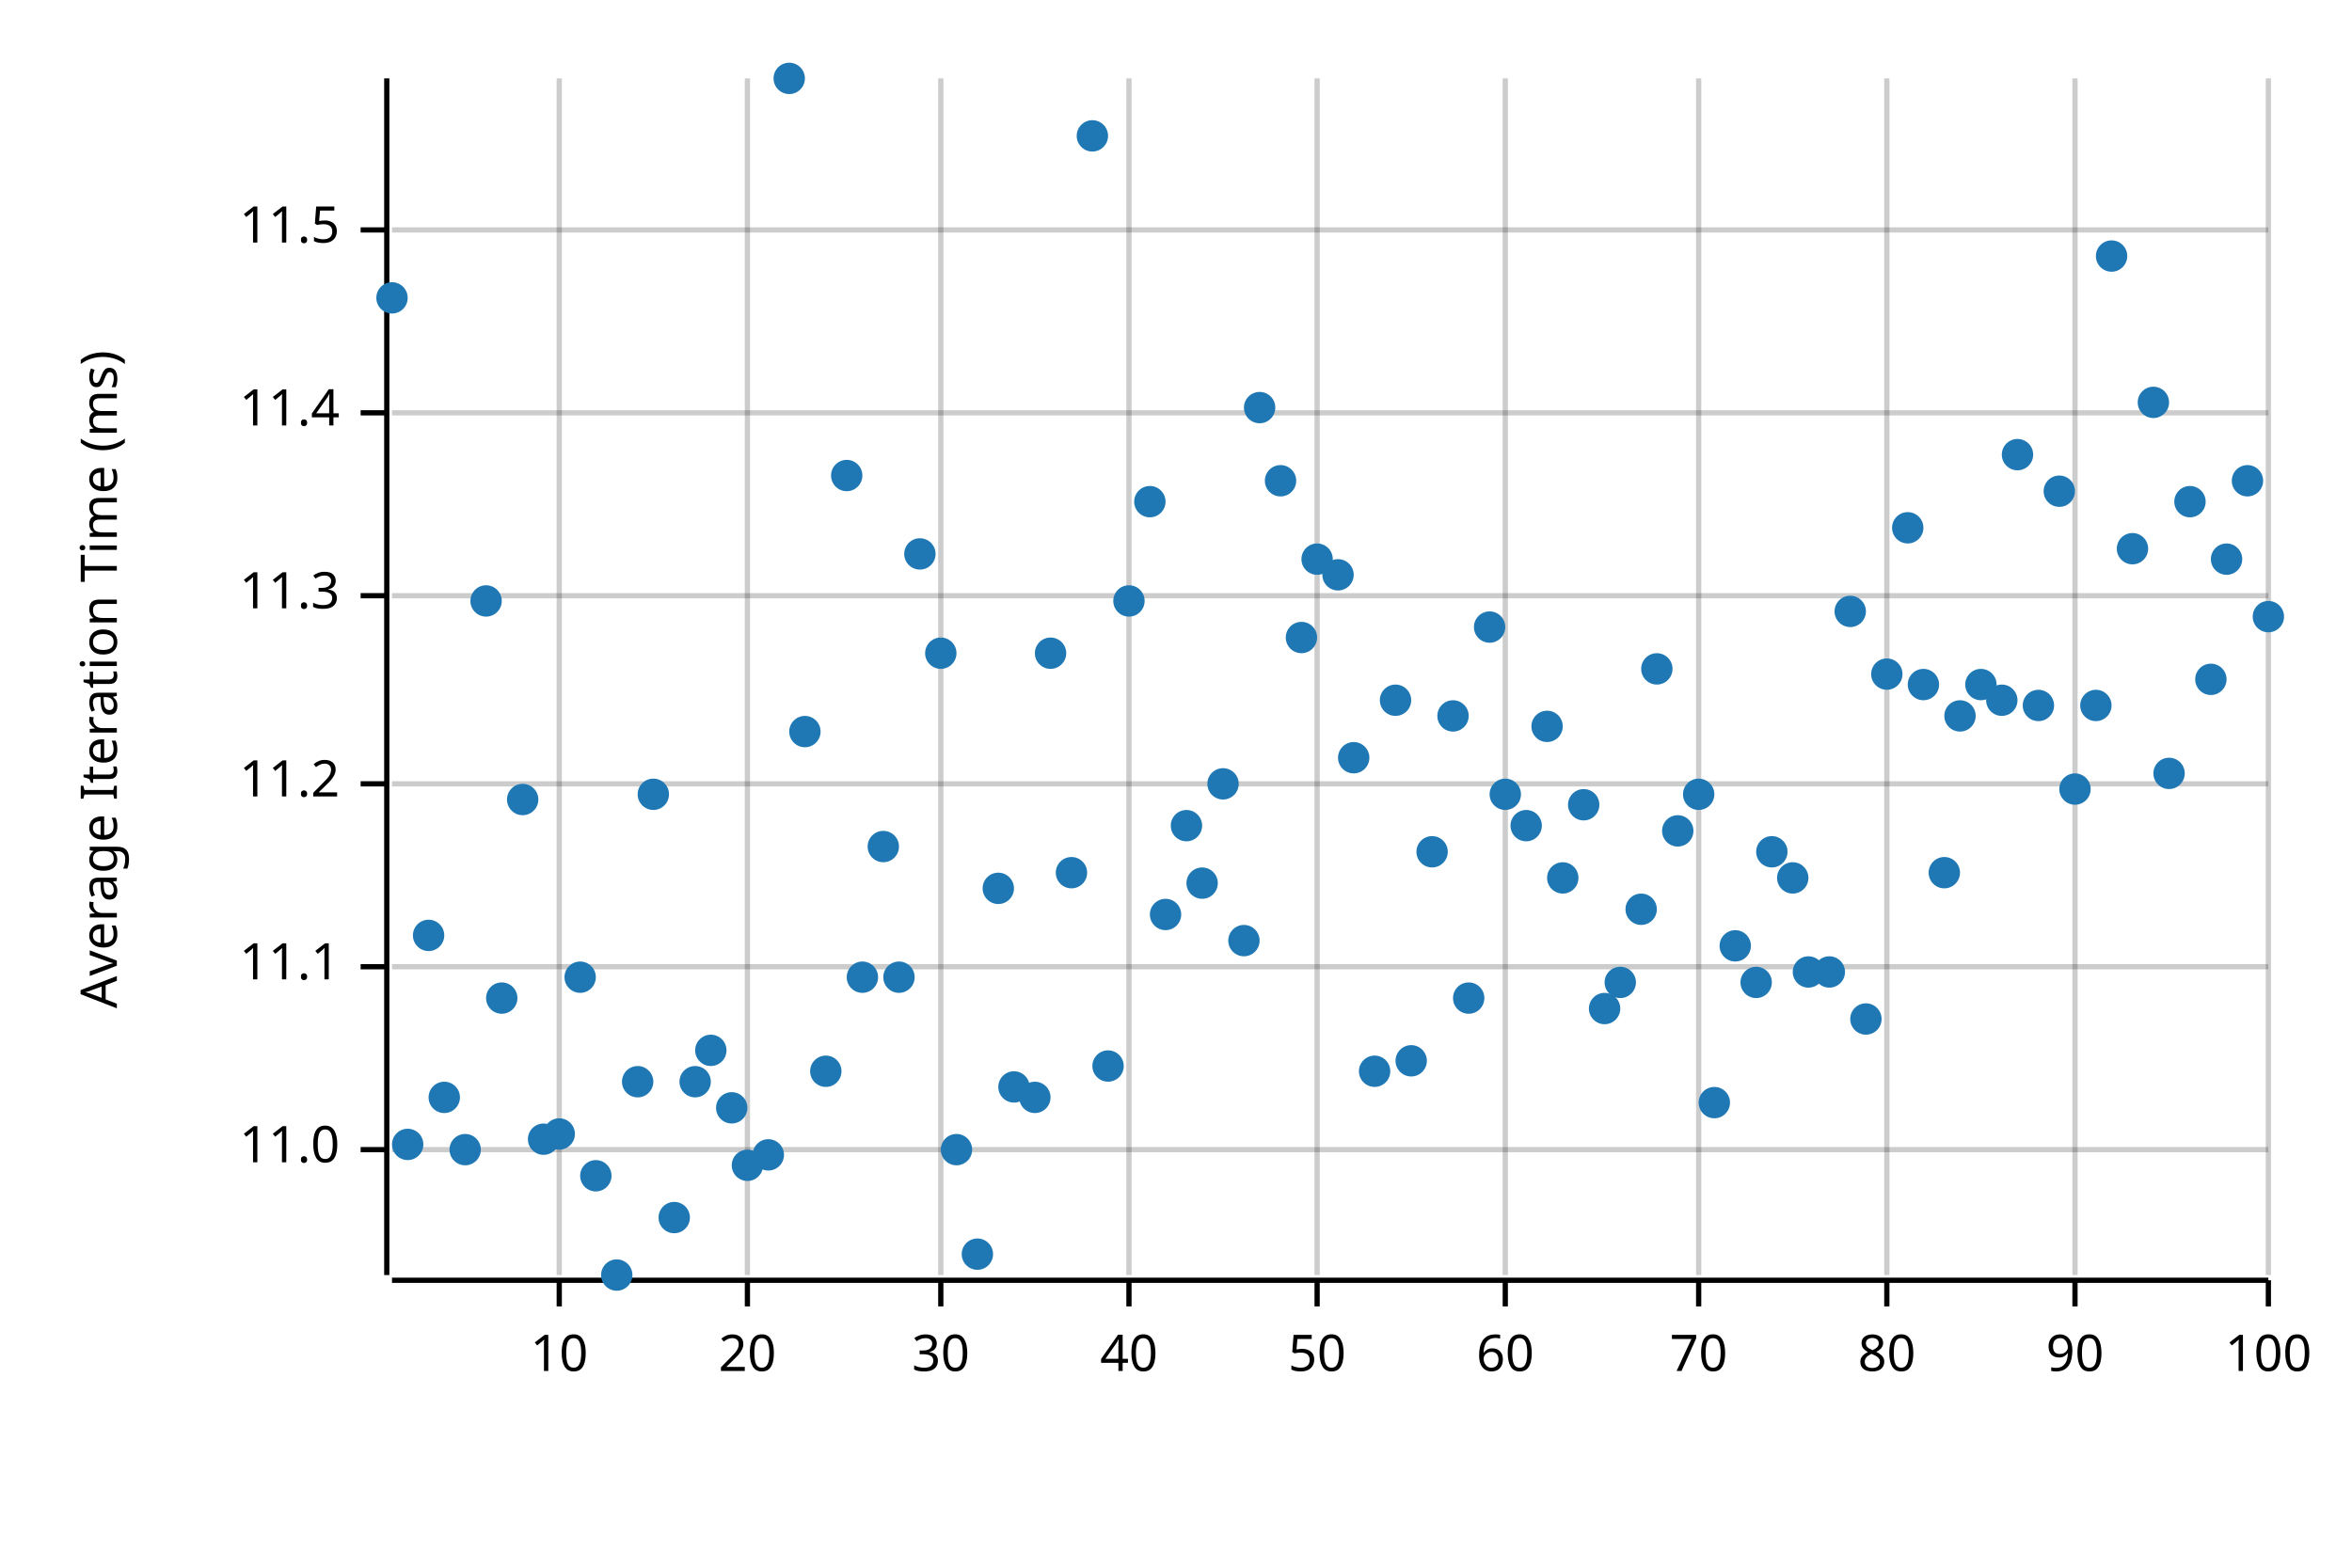
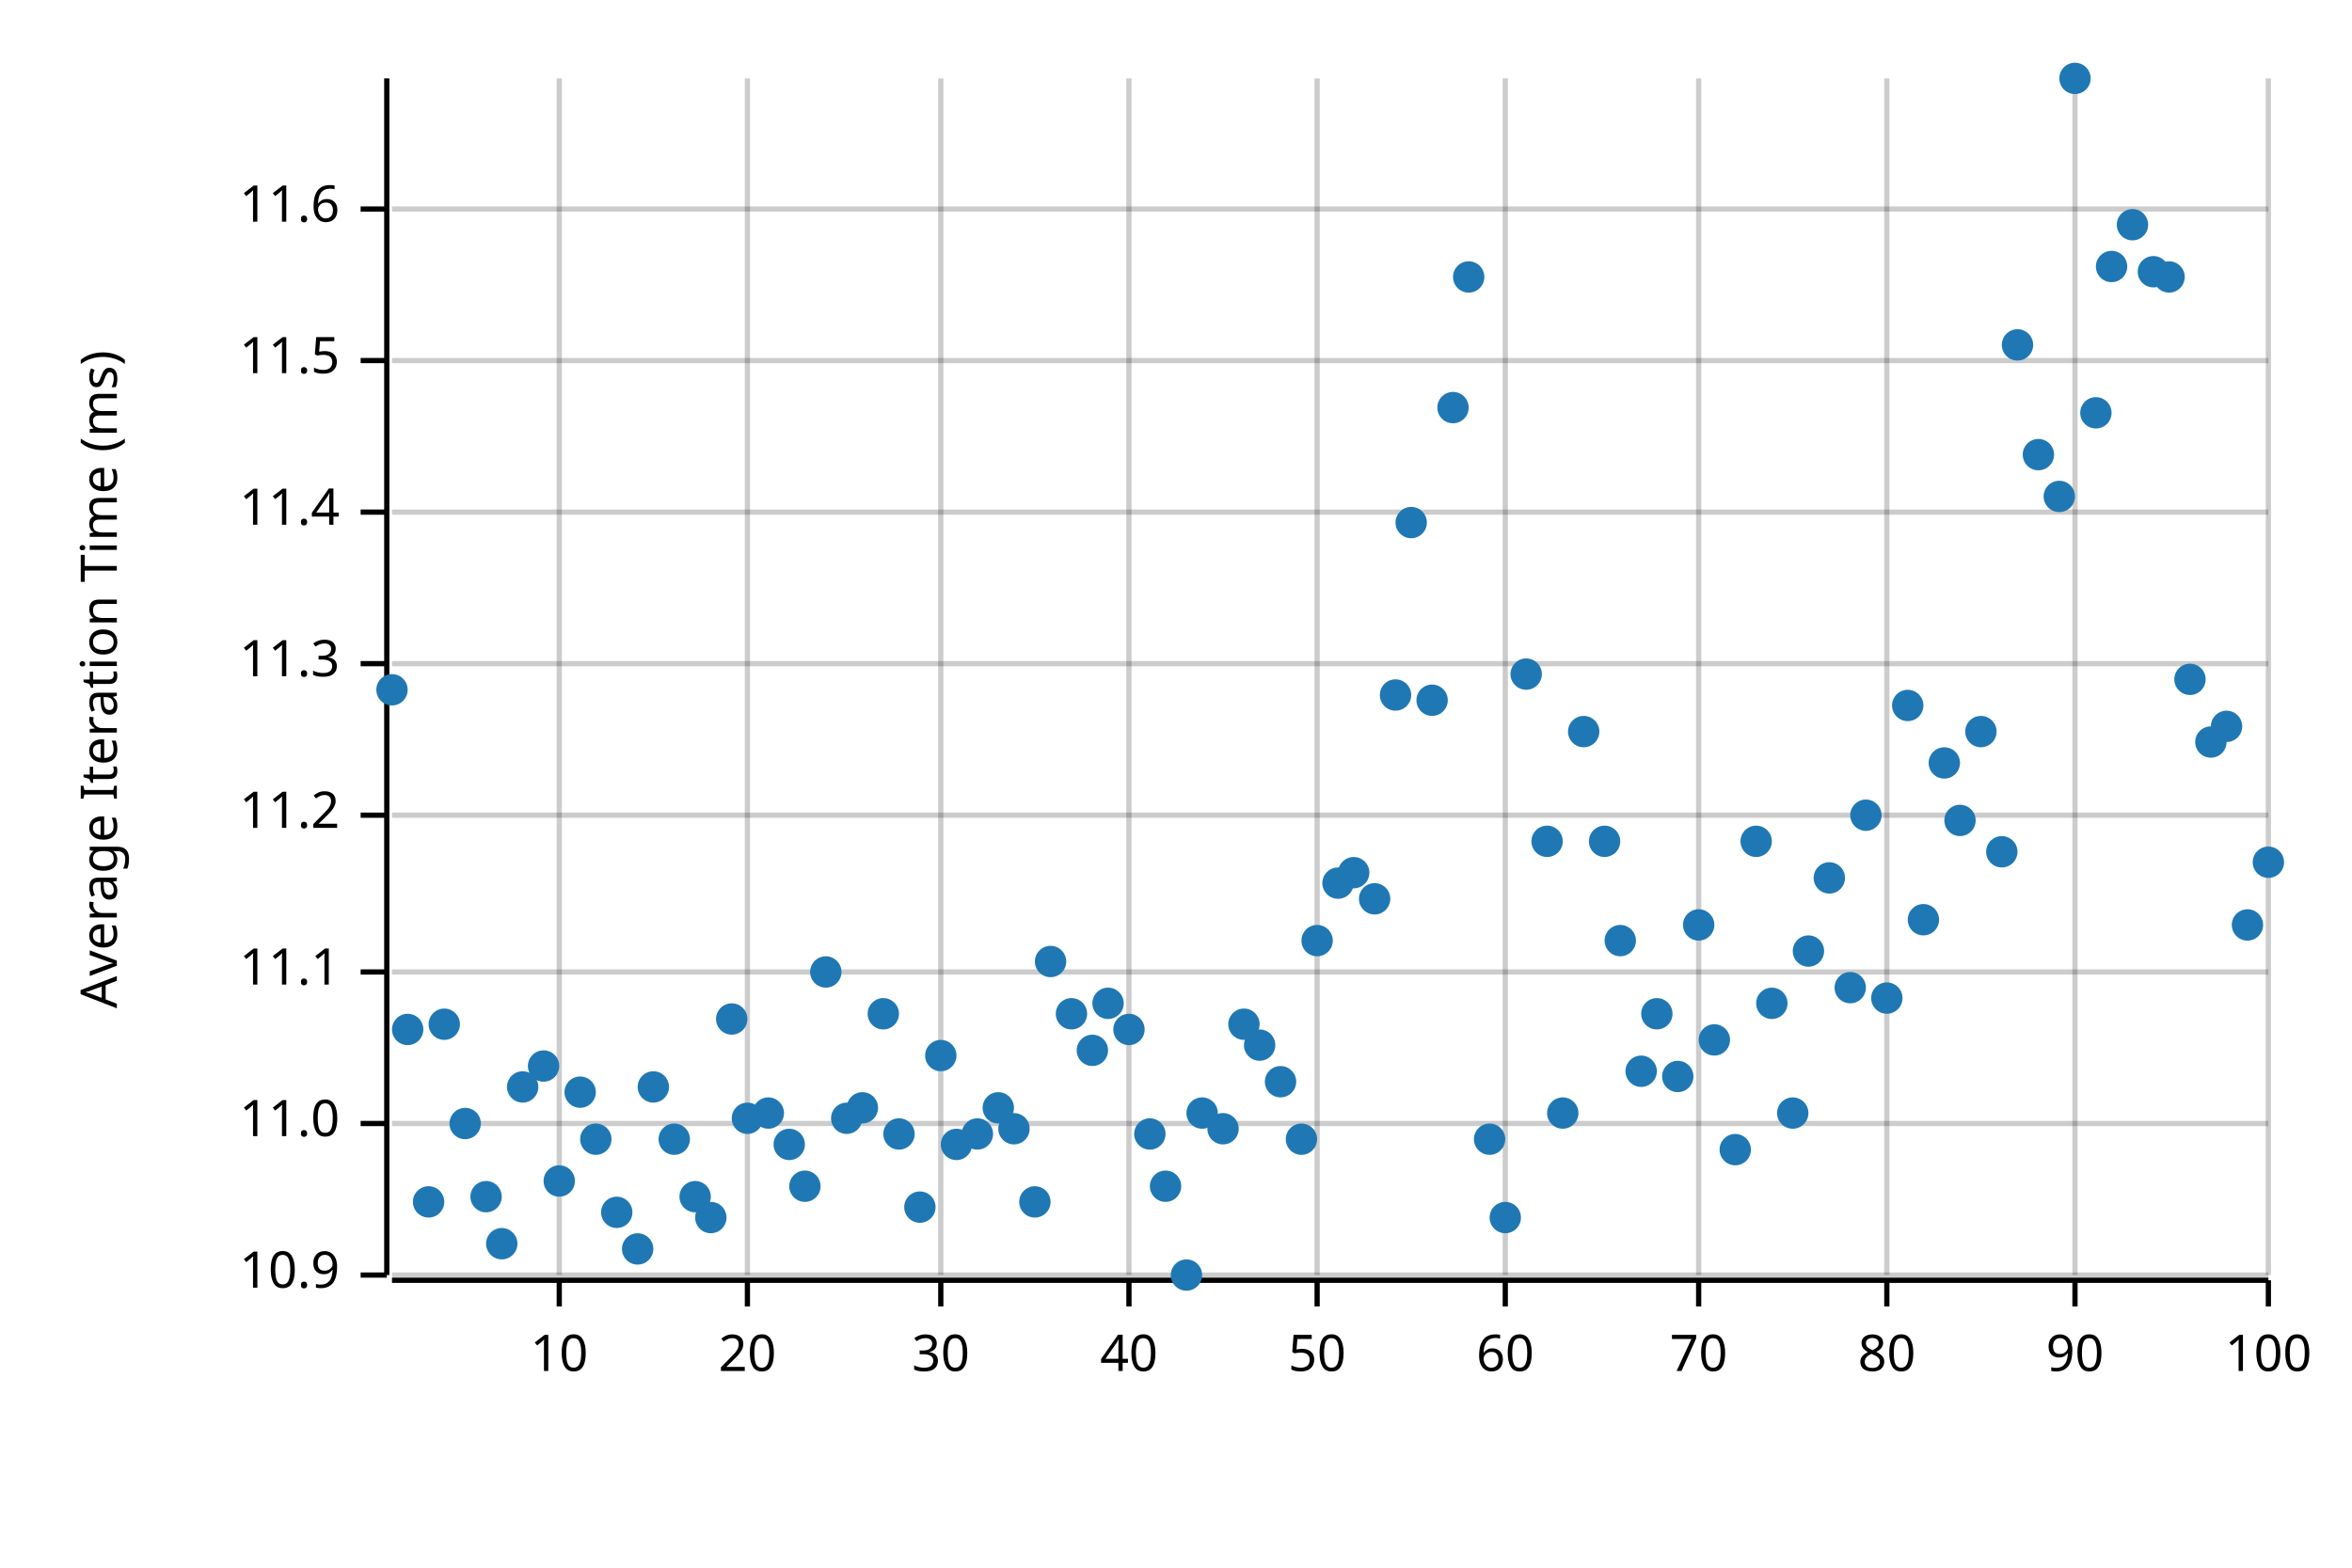
<svg xmlns="http://www.w3.org/2000/svg" width="450" height="300" viewBox="0 0 450 300">
  <text x="15" y="130" dy="0.76em" text-anchor="middle" font-family="sans-serif" font-size="9.677" opacity="1" fill="#000000" transform="rotate(270, 15, 130)">
Average Iteration Time (ms)
</text>
  <line opacity="0.2" stroke="#000000" stroke-width="1" x1="107" y1="244" x2="107" y2="15" />
  <line opacity="0.2" stroke="#000000" stroke-width="1" x1="143" y1="244" x2="143" y2="15" />
  <line opacity="0.2" stroke="#000000" stroke-width="1" x1="180" y1="244" x2="180" y2="15" />
  <line opacity="0.2" stroke="#000000" stroke-width="1" x1="216" y1="244" x2="216" y2="15" />
  <line opacity="0.2" stroke="#000000" stroke-width="1" x1="252" y1="244" x2="252" y2="15" />
  <line opacity="0.2" stroke="#000000" stroke-width="1" x1="288" y1="244" x2="288" y2="15" />
  <line opacity="0.2" stroke="#000000" stroke-width="1" x1="325" y1="244" x2="325" y2="15" />
  <line opacity="0.2" stroke="#000000" stroke-width="1" x1="361" y1="244" x2="361" y2="15" />
  <line opacity="0.2" stroke="#000000" stroke-width="1" x1="397" y1="244" x2="397" y2="15" />
  <line opacity="0.2" stroke="#000000" stroke-width="1" x1="434" y1="244" x2="434" y2="15" />
-   <line opacity="0.2" stroke="#000000" stroke-width="1" x1="75" y1="220" x2="434" y2="220" />
-   <line opacity="0.2" stroke="#000000" stroke-width="1" x1="75" y1="185" x2="434" y2="185" />
-   <line opacity="0.2" stroke="#000000" stroke-width="1" x1="75" y1="150" x2="434" y2="150" />
-   <line opacity="0.2" stroke="#000000" stroke-width="1" x1="75" y1="114" x2="434" y2="114" />
-   <line opacity="0.2" stroke="#000000" stroke-width="1" x1="75" y1="79" x2="434" y2="79" />
-   <line opacity="0.2" stroke="#000000" stroke-width="1" x1="75" y1="44" x2="434" y2="44" />
+   <line opacity="0.2" stroke="#000000" stroke-width="1" x1="75" y1="244" x2="434" y2="244" />
+   <line opacity="0.2" stroke="#000000" stroke-width="1" x1="75" y1="215" x2="434" y2="215" />
+   <line opacity="0.2" stroke="#000000" stroke-width="1" x1="75" y1="186" x2="434" y2="186" />
+   <line opacity="0.2" stroke="#000000" stroke-width="1" x1="75" y1="156" x2="434" y2="156" />
+   <line opacity="0.2" stroke="#000000" stroke-width="1" x1="75" y1="127" x2="434" y2="127" />
+   <line opacity="0.2" stroke="#000000" stroke-width="1" x1="75" y1="98" x2="434" y2="98" />
+   <line opacity="0.2" stroke="#000000" stroke-width="1" x1="75" y1="69" x2="434" y2="69" />
+   <line opacity="0.2" stroke="#000000" stroke-width="1" x1="75" y1="40" x2="434" y2="40" />
  <polyline fill="none" opacity="1" stroke="#000000" stroke-width="1" points="74,15 74,244 " />
-   <text x="65" y="220" dy="0.5ex" text-anchor="end" font-family="sans-serif" font-size="9.677" opacity="1" fill="#000000">
+   <text x="65" y="244" dy="0.5ex" text-anchor="end" font-family="sans-serif" font-size="9.677" opacity="1" fill="#000000">
+ 10.9
+ </text>
+   <polyline fill="none" opacity="1" stroke="#000000" stroke-width="1" points="69,244 74,244 " />
+   <text x="65" y="215" dy="0.5ex" text-anchor="end" font-family="sans-serif" font-size="9.677" opacity="1" fill="#000000">
11.0
</text>
-   <polyline fill="none" opacity="1" stroke="#000000" stroke-width="1" points="69,220 74,220 " />
-   <text x="65" y="185" dy="0.5ex" text-anchor="end" font-family="sans-serif" font-size="9.677" opacity="1" fill="#000000">
+   <polyline fill="none" opacity="1" stroke="#000000" stroke-width="1" points="69,215 74,215 " />
+   <text x="65" y="186" dy="0.5ex" text-anchor="end" font-family="sans-serif" font-size="9.677" opacity="1" fill="#000000">
11.1
</text>
-   <polyline fill="none" opacity="1" stroke="#000000" stroke-width="1" points="69,185 74,185 " />
-   <text x="65" y="150" dy="0.5ex" text-anchor="end" font-family="sans-serif" font-size="9.677" opacity="1" fill="#000000">
+   <polyline fill="none" opacity="1" stroke="#000000" stroke-width="1" points="69,186 74,186 " />
+   <text x="65" y="156" dy="0.5ex" text-anchor="end" font-family="sans-serif" font-size="9.677" opacity="1" fill="#000000">
11.2
</text>
-   <polyline fill="none" opacity="1" stroke="#000000" stroke-width="1" points="69,150 74,150 " />
-   <text x="65" y="114" dy="0.5ex" text-anchor="end" font-family="sans-serif" font-size="9.677" opacity="1" fill="#000000">
+   <polyline fill="none" opacity="1" stroke="#000000" stroke-width="1" points="69,156 74,156 " />
+   <text x="65" y="127" dy="0.5ex" text-anchor="end" font-family="sans-serif" font-size="9.677" opacity="1" fill="#000000">
11.3
</text>
-   <polyline fill="none" opacity="1" stroke="#000000" stroke-width="1" points="69,114 74,114 " />
-   <text x="65" y="79" dy="0.5ex" text-anchor="end" font-family="sans-serif" font-size="9.677" opacity="1" fill="#000000">
+   <polyline fill="none" opacity="1" stroke="#000000" stroke-width="1" points="69,127 74,127 " />
+   <text x="65" y="98" dy="0.5ex" text-anchor="end" font-family="sans-serif" font-size="9.677" opacity="1" fill="#000000">
11.4
</text>
-   <polyline fill="none" opacity="1" stroke="#000000" stroke-width="1" points="69,79 74,79 " />
-   <text x="65" y="44" dy="0.5ex" text-anchor="end" font-family="sans-serif" font-size="9.677" opacity="1" fill="#000000">
+   <polyline fill="none" opacity="1" stroke="#000000" stroke-width="1" points="69,98 74,98 " />
+   <text x="65" y="69" dy="0.5ex" text-anchor="end" font-family="sans-serif" font-size="9.677" opacity="1" fill="#000000">
11.5
</text>
-   <polyline fill="none" opacity="1" stroke="#000000" stroke-width="1" points="69,44 74,44 " />
+   <polyline fill="none" opacity="1" stroke="#000000" stroke-width="1" points="69,69 74,69 " />
+   <text x="65" y="40" dy="0.5ex" text-anchor="end" font-family="sans-serif" font-size="9.677" opacity="1" fill="#000000">
+ 11.6
+ </text>
+   <polyline fill="none" opacity="1" stroke="#000000" stroke-width="1" points="69,40 74,40 " />
  <polyline fill="none" opacity="1" stroke="#000000" stroke-width="1" points="75,245 434,245 " />
  <text x="107" y="255" dy="0.76em" text-anchor="middle" font-family="sans-serif" font-size="9.677" opacity="1" fill="#000000">
10
</text>
  <polyline fill="none" opacity="1" stroke="#000000" stroke-width="1" points="107,245 107,250 " />
  <text x="143" y="255" dy="0.76em" text-anchor="middle" font-family="sans-serif" font-size="9.677" opacity="1" fill="#000000">
20
</text>
  <polyline fill="none" opacity="1" stroke="#000000" stroke-width="1" points="143,245 143,250 " />
  <text x="180" y="255" dy="0.76em" text-anchor="middle" font-family="sans-serif" font-size="9.677" opacity="1" fill="#000000">
30
</text>
  <polyline fill="none" opacity="1" stroke="#000000" stroke-width="1" points="180,245 180,250 " />
  <text x="216" y="255" dy="0.76em" text-anchor="middle" font-family="sans-serif" font-size="9.677" opacity="1" fill="#000000">
40
</text>
  <polyline fill="none" opacity="1" stroke="#000000" stroke-width="1" points="216,245 216,250 " />
  <text x="252" y="255" dy="0.76em" text-anchor="middle" font-family="sans-serif" font-size="9.677" opacity="1" fill="#000000">
50
</text>
  <polyline fill="none" opacity="1" stroke="#000000" stroke-width="1" points="252,245 252,250 " />
  <text x="288" y="255" dy="0.76em" text-anchor="middle" font-family="sans-serif" font-size="9.677" opacity="1" fill="#000000">
60
</text>
  <polyline fill="none" opacity="1" stroke="#000000" stroke-width="1" points="288,245 288,250 " />
  <text x="325" y="255" dy="0.76em" text-anchor="middle" font-family="sans-serif" font-size="9.677" opacity="1" fill="#000000">
70
</text>
  <polyline fill="none" opacity="1" stroke="#000000" stroke-width="1" points="325,245 325,250 " />
  <text x="361" y="255" dy="0.76em" text-anchor="middle" font-family="sans-serif" font-size="9.677" opacity="1" fill="#000000">
80
</text>
  <polyline fill="none" opacity="1" stroke="#000000" stroke-width="1" points="361,245 361,250 " />
  <text x="397" y="255" dy="0.76em" text-anchor="middle" font-family="sans-serif" font-size="9.677" opacity="1" fill="#000000">
90
</text>
  <polyline fill="none" opacity="1" stroke="#000000" stroke-width="1" points="397,245 397,250 " />
  <text x="434" y="255" dy="0.76em" text-anchor="middle" font-family="sans-serif" font-size="9.677" opacity="1" fill="#000000">
100
</text>
  <polyline fill="none" opacity="1" stroke="#000000" stroke-width="1" points="434,245 434,250 " />
-   <circle cx="75" cy="57" r="3" opacity="1" fill="#1F78B4" stroke="none" stroke-width="1" />
-   <circle cx="78" cy="219" r="3" opacity="1" fill="#1F78B4" stroke="none" stroke-width="1" />
-   <circle cx="82" cy="179" r="3" opacity="1" fill="#1F78B4" stroke="none" stroke-width="1" />
-   <circle cx="85" cy="210" r="3" opacity="1" fill="#1F78B4" stroke="none" stroke-width="1" />
-   <circle cx="89" cy="220" r="3" opacity="1" fill="#1F78B4" stroke="none" stroke-width="1" />
-   <circle cx="93" cy="115" r="3" opacity="1" fill="#1F78B4" stroke="none" stroke-width="1" />
-   <circle cx="96" cy="191" r="3" opacity="1" fill="#1F78B4" stroke="none" stroke-width="1" />
-   <circle cx="100" cy="153" r="3" opacity="1" fill="#1F78B4" stroke="none" stroke-width="1" />
-   <circle cx="104" cy="218" r="3" opacity="1" fill="#1F78B4" stroke="none" stroke-width="1" />
-   <circle cx="107" cy="217" r="3" opacity="1" fill="#1F78B4" stroke="none" stroke-width="1" />
-   <circle cx="111" cy="187" r="3" opacity="1" fill="#1F78B4" stroke="none" stroke-width="1" />
-   <circle cx="114" cy="225" r="3" opacity="1" fill="#1F78B4" stroke="none" stroke-width="1" />
-   <circle cx="118" cy="244" r="3" opacity="1" fill="#1F78B4" stroke="none" stroke-width="1" />
-   <circle cx="122" cy="207" r="3" opacity="1" fill="#1F78B4" stroke="none" stroke-width="1" />
-   <circle cx="125" cy="152" r="3" opacity="1" fill="#1F78B4" stroke="none" stroke-width="1" />
-   <circle cx="129" cy="233" r="3" opacity="1" fill="#1F78B4" stroke="none" stroke-width="1" />
-   <circle cx="133" cy="207" r="3" opacity="1" fill="#1F78B4" stroke="none" stroke-width="1" />
-   <circle cx="136" cy="201" r="3" opacity="1" fill="#1F78B4" stroke="none" stroke-width="1" />
-   <circle cx="140" cy="212" r="3" opacity="1" fill="#1F78B4" stroke="none" stroke-width="1" />
-   <circle cx="143" cy="223" r="3" opacity="1" fill="#1F78B4" stroke="none" stroke-width="1" />
-   <circle cx="147" cy="221" r="3" opacity="1" fill="#1F78B4" stroke="none" stroke-width="1" />
-   <circle cx="151" cy="15" r="3" opacity="1" fill="#1F78B4" stroke="none" stroke-width="1" />
-   <circle cx="154" cy="140" r="3" opacity="1" fill="#1F78B4" stroke="none" stroke-width="1" />
-   <circle cx="158" cy="205" r="3" opacity="1" fill="#1F78B4" stroke="none" stroke-width="1" />
-   <circle cx="162" cy="91" r="3" opacity="1" fill="#1F78B4" stroke="none" stroke-width="1" />
-   <circle cx="165" cy="187" r="3" opacity="1" fill="#1F78B4" stroke="none" stroke-width="1" />
-   <circle cx="169" cy="162" r="3" opacity="1" fill="#1F78B4" stroke="none" stroke-width="1" />
-   <circle cx="172" cy="187" r="3" opacity="1" fill="#1F78B4" stroke="none" stroke-width="1" />
-   <circle cx="176" cy="106" r="3" opacity="1" fill="#1F78B4" stroke="none" stroke-width="1" />
-   <circle cx="180" cy="125" r="3" opacity="1" fill="#1F78B4" stroke="none" stroke-width="1" />
-   <circle cx="183" cy="220" r="3" opacity="1" fill="#1F78B4" stroke="none" stroke-width="1" />
-   <circle cx="187" cy="240" r="3" opacity="1" fill="#1F78B4" stroke="none" stroke-width="1" />
-   <circle cx="191" cy="170" r="3" opacity="1" fill="#1F78B4" stroke="none" stroke-width="1" />
-   <circle cx="194" cy="208" r="3" opacity="1" fill="#1F78B4" stroke="none" stroke-width="1" />
-   <circle cx="198" cy="210" r="3" opacity="1" fill="#1F78B4" stroke="none" stroke-width="1" />
-   <circle cx="201" cy="125" r="3" opacity="1" fill="#1F78B4" stroke="none" stroke-width="1" />
-   <circle cx="205" cy="167" r="3" opacity="1" fill="#1F78B4" stroke="none" stroke-width="1" />
-   <circle cx="209" cy="26" r="3" opacity="1" fill="#1F78B4" stroke="none" stroke-width="1" />
-   <circle cx="212" cy="204" r="3" opacity="1" fill="#1F78B4" stroke="none" stroke-width="1" />
-   <circle cx="216" cy="115" r="3" opacity="1" fill="#1F78B4" stroke="none" stroke-width="1" />
-   <circle cx="220" cy="96" r="3" opacity="1" fill="#1F78B4" stroke="none" stroke-width="1" />
-   <circle cx="223" cy="175" r="3" opacity="1" fill="#1F78B4" stroke="none" stroke-width="1" />
-   <circle cx="227" cy="158" r="3" opacity="1" fill="#1F78B4" stroke="none" stroke-width="1" />
-   <circle cx="230" cy="169" r="3" opacity="1" fill="#1F78B4" stroke="none" stroke-width="1" />
-   <circle cx="234" cy="150" r="3" opacity="1" fill="#1F78B4" stroke="none" stroke-width="1" />
-   <circle cx="238" cy="180" r="3" opacity="1" fill="#1F78B4" stroke="none" stroke-width="1" />
-   <circle cx="241" cy="78" r="3" opacity="1" fill="#1F78B4" stroke="none" stroke-width="1" />
-   <circle cx="245" cy="92" r="3" opacity="1" fill="#1F78B4" stroke="none" stroke-width="1" />
-   <circle cx="249" cy="122" r="3" opacity="1" fill="#1F78B4" stroke="none" stroke-width="1" />
-   <circle cx="252" cy="107" r="3" opacity="1" fill="#1F78B4" stroke="none" stroke-width="1" />
-   <circle cx="256" cy="110" r="3" opacity="1" fill="#1F78B4" stroke="none" stroke-width="1" />
-   <circle cx="259" cy="145" r="3" opacity="1" fill="#1F78B4" stroke="none" stroke-width="1" />
-   <circle cx="263" cy="205" r="3" opacity="1" fill="#1F78B4" stroke="none" stroke-width="1" />
-   <circle cx="267" cy="134" r="3" opacity="1" fill="#1F78B4" stroke="none" stroke-width="1" />
-   <circle cx="270" cy="203" r="3" opacity="1" fill="#1F78B4" stroke="none" stroke-width="1" />
-   <circle cx="274" cy="163" r="3" opacity="1" fill="#1F78B4" stroke="none" stroke-width="1" />
-   <circle cx="278" cy="137" r="3" opacity="1" fill="#1F78B4" stroke="none" stroke-width="1" />
-   <circle cx="281" cy="191" r="3" opacity="1" fill="#1F78B4" stroke="none" stroke-width="1" />
-   <circle cx="285" cy="120" r="3" opacity="1" fill="#1F78B4" stroke="none" stroke-width="1" />
-   <circle cx="288" cy="152" r="3" opacity="1" fill="#1F78B4" stroke="none" stroke-width="1" />
-   <circle cx="292" cy="158" r="3" opacity="1" fill="#1F78B4" stroke="none" stroke-width="1" />
-   <circle cx="296" cy="139" r="3" opacity="1" fill="#1F78B4" stroke="none" stroke-width="1" />
-   <circle cx="299" cy="168" r="3" opacity="1" fill="#1F78B4" stroke="none" stroke-width="1" />
-   <circle cx="303" cy="154" r="3" opacity="1" fill="#1F78B4" stroke="none" stroke-width="1" />
-   <circle cx="307" cy="193" r="3" opacity="1" fill="#1F78B4" stroke="none" stroke-width="1" />
-   <circle cx="310" cy="188" r="3" opacity="1" fill="#1F78B4" stroke="none" stroke-width="1" />
-   <circle cx="314" cy="174" r="3" opacity="1" fill="#1F78B4" stroke="none" stroke-width="1" />
-   <circle cx="317" cy="128" r="3" opacity="1" fill="#1F78B4" stroke="none" stroke-width="1" />
-   <circle cx="321" cy="159" r="3" opacity="1" fill="#1F78B4" stroke="none" stroke-width="1" />
-   <circle cx="325" cy="152" r="3" opacity="1" fill="#1F78B4" stroke="none" stroke-width="1" />
-   <circle cx="328" cy="211" r="3" opacity="1" fill="#1F78B4" stroke="none" stroke-width="1" />
-   <circle cx="332" cy="181" r="3" opacity="1" fill="#1F78B4" stroke="none" stroke-width="1" />
-   <circle cx="336" cy="188" r="3" opacity="1" fill="#1F78B4" stroke="none" stroke-width="1" />
-   <circle cx="339" cy="163" r="3" opacity="1" fill="#1F78B4" stroke="none" stroke-width="1" />
-   <circle cx="343" cy="168" r="3" opacity="1" fill="#1F78B4" stroke="none" stroke-width="1" />
-   <circle cx="346" cy="186" r="3" opacity="1" fill="#1F78B4" stroke="none" stroke-width="1" />
-   <circle cx="350" cy="186" r="3" opacity="1" fill="#1F78B4" stroke="none" stroke-width="1" />
-   <circle cx="354" cy="117" r="3" opacity="1" fill="#1F78B4" stroke="none" stroke-width="1" />
-   <circle cx="357" cy="195" r="3" opacity="1" fill="#1F78B4" stroke="none" stroke-width="1" />
-   <circle cx="361" cy="129" r="3" opacity="1" fill="#1F78B4" stroke="none" stroke-width="1" />
-   <circle cx="365" cy="101" r="3" opacity="1" fill="#1F78B4" stroke="none" stroke-width="1" />
-   <circle cx="368" cy="131" r="3" opacity="1" fill="#1F78B4" stroke="none" stroke-width="1" />
-   <circle cx="372" cy="167" r="3" opacity="1" fill="#1F78B4" stroke="none" stroke-width="1" />
-   <circle cx="375" cy="137" r="3" opacity="1" fill="#1F78B4" stroke="none" stroke-width="1" />
-   <circle cx="379" cy="131" r="3" opacity="1" fill="#1F78B4" stroke="none" stroke-width="1" />
-   <circle cx="383" cy="134" r="3" opacity="1" fill="#1F78B4" stroke="none" stroke-width="1" />
-   <circle cx="386" cy="87" r="3" opacity="1" fill="#1F78B4" stroke="none" stroke-width="1" />
-   <circle cx="390" cy="135" r="3" opacity="1" fill="#1F78B4" stroke="none" stroke-width="1" />
-   <circle cx="394" cy="94" r="3" opacity="1" fill="#1F78B4" stroke="none" stroke-width="1" />
-   <circle cx="397" cy="151" r="3" opacity="1" fill="#1F78B4" stroke="none" stroke-width="1" />
-   <circle cx="401" cy="135" r="3" opacity="1" fill="#1F78B4" stroke="none" stroke-width="1" />
-   <circle cx="404" cy="49" r="3" opacity="1" fill="#1F78B4" stroke="none" stroke-width="1" />
-   <circle cx="408" cy="105" r="3" opacity="1" fill="#1F78B4" stroke="none" stroke-width="1" />
-   <circle cx="412" cy="77" r="3" opacity="1" fill="#1F78B4" stroke="none" stroke-width="1" />
-   <circle cx="415" cy="148" r="3" opacity="1" fill="#1F78B4" stroke="none" stroke-width="1" />
-   <circle cx="419" cy="96" r="3" opacity="1" fill="#1F78B4" stroke="none" stroke-width="1" />
-   <circle cx="423" cy="130" r="3" opacity="1" fill="#1F78B4" stroke="none" stroke-width="1" />
-   <circle cx="426" cy="107" r="3" opacity="1" fill="#1F78B4" stroke="none" stroke-width="1" />
-   <circle cx="430" cy="92" r="3" opacity="1" fill="#1F78B4" stroke="none" stroke-width="1" />
-   <circle cx="434" cy="118" r="3" opacity="1" fill="#1F78B4" stroke="none" stroke-width="1" />
+   <circle cx="75" cy="132" r="3" opacity="1" fill="#1F78B4" stroke="none" stroke-width="1" />
+   <circle cx="78" cy="197" r="3" opacity="1" fill="#1F78B4" stroke="none" stroke-width="1" />
+   <circle cx="82" cy="230" r="3" opacity="1" fill="#1F78B4" stroke="none" stroke-width="1" />
+   <circle cx="85" cy="196" r="3" opacity="1" fill="#1F78B4" stroke="none" stroke-width="1" />
+   <circle cx="89" cy="215" r="3" opacity="1" fill="#1F78B4" stroke="none" stroke-width="1" />
+   <circle cx="93" cy="229" r="3" opacity="1" fill="#1F78B4" stroke="none" stroke-width="1" />
+   <circle cx="96" cy="238" r="3" opacity="1" fill="#1F78B4" stroke="none" stroke-width="1" />
+   <circle cx="100" cy="208" r="3" opacity="1" fill="#1F78B4" stroke="none" stroke-width="1" />
+   <circle cx="104" cy="204" r="3" opacity="1" fill="#1F78B4" stroke="none" stroke-width="1" />
+   <circle cx="107" cy="226" r="3" opacity="1" fill="#1F78B4" stroke="none" stroke-width="1" />
+   <circle cx="111" cy="209" r="3" opacity="1" fill="#1F78B4" stroke="none" stroke-width="1" />
+   <circle cx="114" cy="218" r="3" opacity="1" fill="#1F78B4" stroke="none" stroke-width="1" />
+   <circle cx="118" cy="232" r="3" opacity="1" fill="#1F78B4" stroke="none" stroke-width="1" />
+   <circle cx="122" cy="239" r="3" opacity="1" fill="#1F78B4" stroke="none" stroke-width="1" />
+   <circle cx="125" cy="208" r="3" opacity="1" fill="#1F78B4" stroke="none" stroke-width="1" />
+   <circle cx="129" cy="218" r="3" opacity="1" fill="#1F78B4" stroke="none" stroke-width="1" />
+   <circle cx="133" cy="229" r="3" opacity="1" fill="#1F78B4" stroke="none" stroke-width="1" />
+   <circle cx="136" cy="233" r="3" opacity="1" fill="#1F78B4" stroke="none" stroke-width="1" />
+   <circle cx="140" cy="195" r="3" opacity="1" fill="#1F78B4" stroke="none" stroke-width="1" />
+   <circle cx="143" cy="214" r="3" opacity="1" fill="#1F78B4" stroke="none" stroke-width="1" />
+   <circle cx="147" cy="213" r="3" opacity="1" fill="#1F78B4" stroke="none" stroke-width="1" />
+   <circle cx="151" cy="219" r="3" opacity="1" fill="#1F78B4" stroke="none" stroke-width="1" />
+   <circle cx="154" cy="227" r="3" opacity="1" fill="#1F78B4" stroke="none" stroke-width="1" />
+   <circle cx="158" cy="186" r="3" opacity="1" fill="#1F78B4" stroke="none" stroke-width="1" />
+   <circle cx="162" cy="214" r="3" opacity="1" fill="#1F78B4" stroke="none" stroke-width="1" />
+   <circle cx="165" cy="212" r="3" opacity="1" fill="#1F78B4" stroke="none" stroke-width="1" />
+   <circle cx="169" cy="194" r="3" opacity="1" fill="#1F78B4" stroke="none" stroke-width="1" />
+   <circle cx="172" cy="217" r="3" opacity="1" fill="#1F78B4" stroke="none" stroke-width="1" />
+   <circle cx="176" cy="231" r="3" opacity="1" fill="#1F78B4" stroke="none" stroke-width="1" />
+   <circle cx="180" cy="202" r="3" opacity="1" fill="#1F78B4" stroke="none" stroke-width="1" />
+   <circle cx="183" cy="219" r="3" opacity="1" fill="#1F78B4" stroke="none" stroke-width="1" />
+   <circle cx="187" cy="217" r="3" opacity="1" fill="#1F78B4" stroke="none" stroke-width="1" />
+   <circle cx="191" cy="212" r="3" opacity="1" fill="#1F78B4" stroke="none" stroke-width="1" />
+   <circle cx="194" cy="216" r="3" opacity="1" fill="#1F78B4" stroke="none" stroke-width="1" />
+   <circle cx="198" cy="230" r="3" opacity="1" fill="#1F78B4" stroke="none" stroke-width="1" />
+   <circle cx="201" cy="184" r="3" opacity="1" fill="#1F78B4" stroke="none" stroke-width="1" />
+   <circle cx="205" cy="194" r="3" opacity="1" fill="#1F78B4" stroke="none" stroke-width="1" />
+   <circle cx="209" cy="201" r="3" opacity="1" fill="#1F78B4" stroke="none" stroke-width="1" />
+   <circle cx="212" cy="192" r="3" opacity="1" fill="#1F78B4" stroke="none" stroke-width="1" />
+   <circle cx="216" cy="197" r="3" opacity="1" fill="#1F78B4" stroke="none" stroke-width="1" />
+   <circle cx="220" cy="217" r="3" opacity="1" fill="#1F78B4" stroke="none" stroke-width="1" />
+   <circle cx="223" cy="227" r="3" opacity="1" fill="#1F78B4" stroke="none" stroke-width="1" />
+   <circle cx="227" cy="244" r="3" opacity="1" fill="#1F78B4" stroke="none" stroke-width="1" />
+   <circle cx="230" cy="213" r="3" opacity="1" fill="#1F78B4" stroke="none" stroke-width="1" />
+   <circle cx="234" cy="216" r="3" opacity="1" fill="#1F78B4" stroke="none" stroke-width="1" />
+   <circle cx="238" cy="196" r="3" opacity="1" fill="#1F78B4" stroke="none" stroke-width="1" />
+   <circle cx="241" cy="200" r="3" opacity="1" fill="#1F78B4" stroke="none" stroke-width="1" />
+   <circle cx="245" cy="207" r="3" opacity="1" fill="#1F78B4" stroke="none" stroke-width="1" />
+   <circle cx="249" cy="218" r="3" opacity="1" fill="#1F78B4" stroke="none" stroke-width="1" />
+   <circle cx="252" cy="180" r="3" opacity="1" fill="#1F78B4" stroke="none" stroke-width="1" />
+   <circle cx="256" cy="169" r="3" opacity="1" fill="#1F78B4" stroke="none" stroke-width="1" />
+   <circle cx="259" cy="167" r="3" opacity="1" fill="#1F78B4" stroke="none" stroke-width="1" />
+   <circle cx="263" cy="172" r="3" opacity="1" fill="#1F78B4" stroke="none" stroke-width="1" />
+   <circle cx="267" cy="133" r="3" opacity="1" fill="#1F78B4" stroke="none" stroke-width="1" />
+   <circle cx="270" cy="100" r="3" opacity="1" fill="#1F78B4" stroke="none" stroke-width="1" />
+   <circle cx="274" cy="134" r="3" opacity="1" fill="#1F78B4" stroke="none" stroke-width="1" />
+   <circle cx="278" cy="78" r="3" opacity="1" fill="#1F78B4" stroke="none" stroke-width="1" />
+   <circle cx="281" cy="53" r="3" opacity="1" fill="#1F78B4" stroke="none" stroke-width="1" />
+   <circle cx="285" cy="218" r="3" opacity="1" fill="#1F78B4" stroke="none" stroke-width="1" />
+   <circle cx="288" cy="233" r="3" opacity="1" fill="#1F78B4" stroke="none" stroke-width="1" />
+   <circle cx="292" cy="129" r="3" opacity="1" fill="#1F78B4" stroke="none" stroke-width="1" />
+   <circle cx="296" cy="161" r="3" opacity="1" fill="#1F78B4" stroke="none" stroke-width="1" />
+   <circle cx="299" cy="213" r="3" opacity="1" fill="#1F78B4" stroke="none" stroke-width="1" />
+   <circle cx="303" cy="140" r="3" opacity="1" fill="#1F78B4" stroke="none" stroke-width="1" />
+   <circle cx="307" cy="161" r="3" opacity="1" fill="#1F78B4" stroke="none" stroke-width="1" />
+   <circle cx="310" cy="180" r="3" opacity="1" fill="#1F78B4" stroke="none" stroke-width="1" />
+   <circle cx="314" cy="205" r="3" opacity="1" fill="#1F78B4" stroke="none" stroke-width="1" />
+   <circle cx="317" cy="194" r="3" opacity="1" fill="#1F78B4" stroke="none" stroke-width="1" />
+   <circle cx="321" cy="206" r="3" opacity="1" fill="#1F78B4" stroke="none" stroke-width="1" />
+   <circle cx="325" cy="177" r="3" opacity="1" fill="#1F78B4" stroke="none" stroke-width="1" />
+   <circle cx="328" cy="199" r="3" opacity="1" fill="#1F78B4" stroke="none" stroke-width="1" />
+   <circle cx="332" cy="220" r="3" opacity="1" fill="#1F78B4" stroke="none" stroke-width="1" />
+   <circle cx="336" cy="161" r="3" opacity="1" fill="#1F78B4" stroke="none" stroke-width="1" />
+   <circle cx="339" cy="192" r="3" opacity="1" fill="#1F78B4" stroke="none" stroke-width="1" />
+   <circle cx="343" cy="213" r="3" opacity="1" fill="#1F78B4" stroke="none" stroke-width="1" />
+   <circle cx="346" cy="182" r="3" opacity="1" fill="#1F78B4" stroke="none" stroke-width="1" />
+   <circle cx="350" cy="168" r="3" opacity="1" fill="#1F78B4" stroke="none" stroke-width="1" />
+   <circle cx="354" cy="189" r="3" opacity="1" fill="#1F78B4" stroke="none" stroke-width="1" />
+   <circle cx="357" cy="156" r="3" opacity="1" fill="#1F78B4" stroke="none" stroke-width="1" />
+   <circle cx="361" cy="191" r="3" opacity="1" fill="#1F78B4" stroke="none" stroke-width="1" />
+   <circle cx="365" cy="135" r="3" opacity="1" fill="#1F78B4" stroke="none" stroke-width="1" />
+   <circle cx="368" cy="176" r="3" opacity="1" fill="#1F78B4" stroke="none" stroke-width="1" />
+   <circle cx="372" cy="146" r="3" opacity="1" fill="#1F78B4" stroke="none" stroke-width="1" />
+   <circle cx="375" cy="157" r="3" opacity="1" fill="#1F78B4" stroke="none" stroke-width="1" />
+   <circle cx="379" cy="140" r="3" opacity="1" fill="#1F78B4" stroke="none" stroke-width="1" />
+   <circle cx="383" cy="163" r="3" opacity="1" fill="#1F78B4" stroke="none" stroke-width="1" />
+   <circle cx="386" cy="66" r="3" opacity="1" fill="#1F78B4" stroke="none" stroke-width="1" />
+   <circle cx="390" cy="87" r="3" opacity="1" fill="#1F78B4" stroke="none" stroke-width="1" />
+   <circle cx="394" cy="95" r="3" opacity="1" fill="#1F78B4" stroke="none" stroke-width="1" />
+   <circle cx="397" cy="15" r="3" opacity="1" fill="#1F78B4" stroke="none" stroke-width="1" />
+   <circle cx="401" cy="79" r="3" opacity="1" fill="#1F78B4" stroke="none" stroke-width="1" />
+   <circle cx="404" cy="51" r="3" opacity="1" fill="#1F78B4" stroke="none" stroke-width="1" />
+   <circle cx="408" cy="43" r="3" opacity="1" fill="#1F78B4" stroke="none" stroke-width="1" />
+   <circle cx="412" cy="52" r="3" opacity="1" fill="#1F78B4" stroke="none" stroke-width="1" />
+   <circle cx="415" cy="53" r="3" opacity="1" fill="#1F78B4" stroke="none" stroke-width="1" />
+   <circle cx="419" cy="130" r="3" opacity="1" fill="#1F78B4" stroke="none" stroke-width="1" />
+   <circle cx="423" cy="142" r="3" opacity="1" fill="#1F78B4" stroke="none" stroke-width="1" />
+   <circle cx="426" cy="139" r="3" opacity="1" fill="#1F78B4" stroke="none" stroke-width="1" />
+   <circle cx="430" cy="177" r="3" opacity="1" fill="#1F78B4" stroke="none" stroke-width="1" />
+   <circle cx="434" cy="165" r="3" opacity="1" fill="#1F78B4" stroke="none" stroke-width="1" />
</svg>
